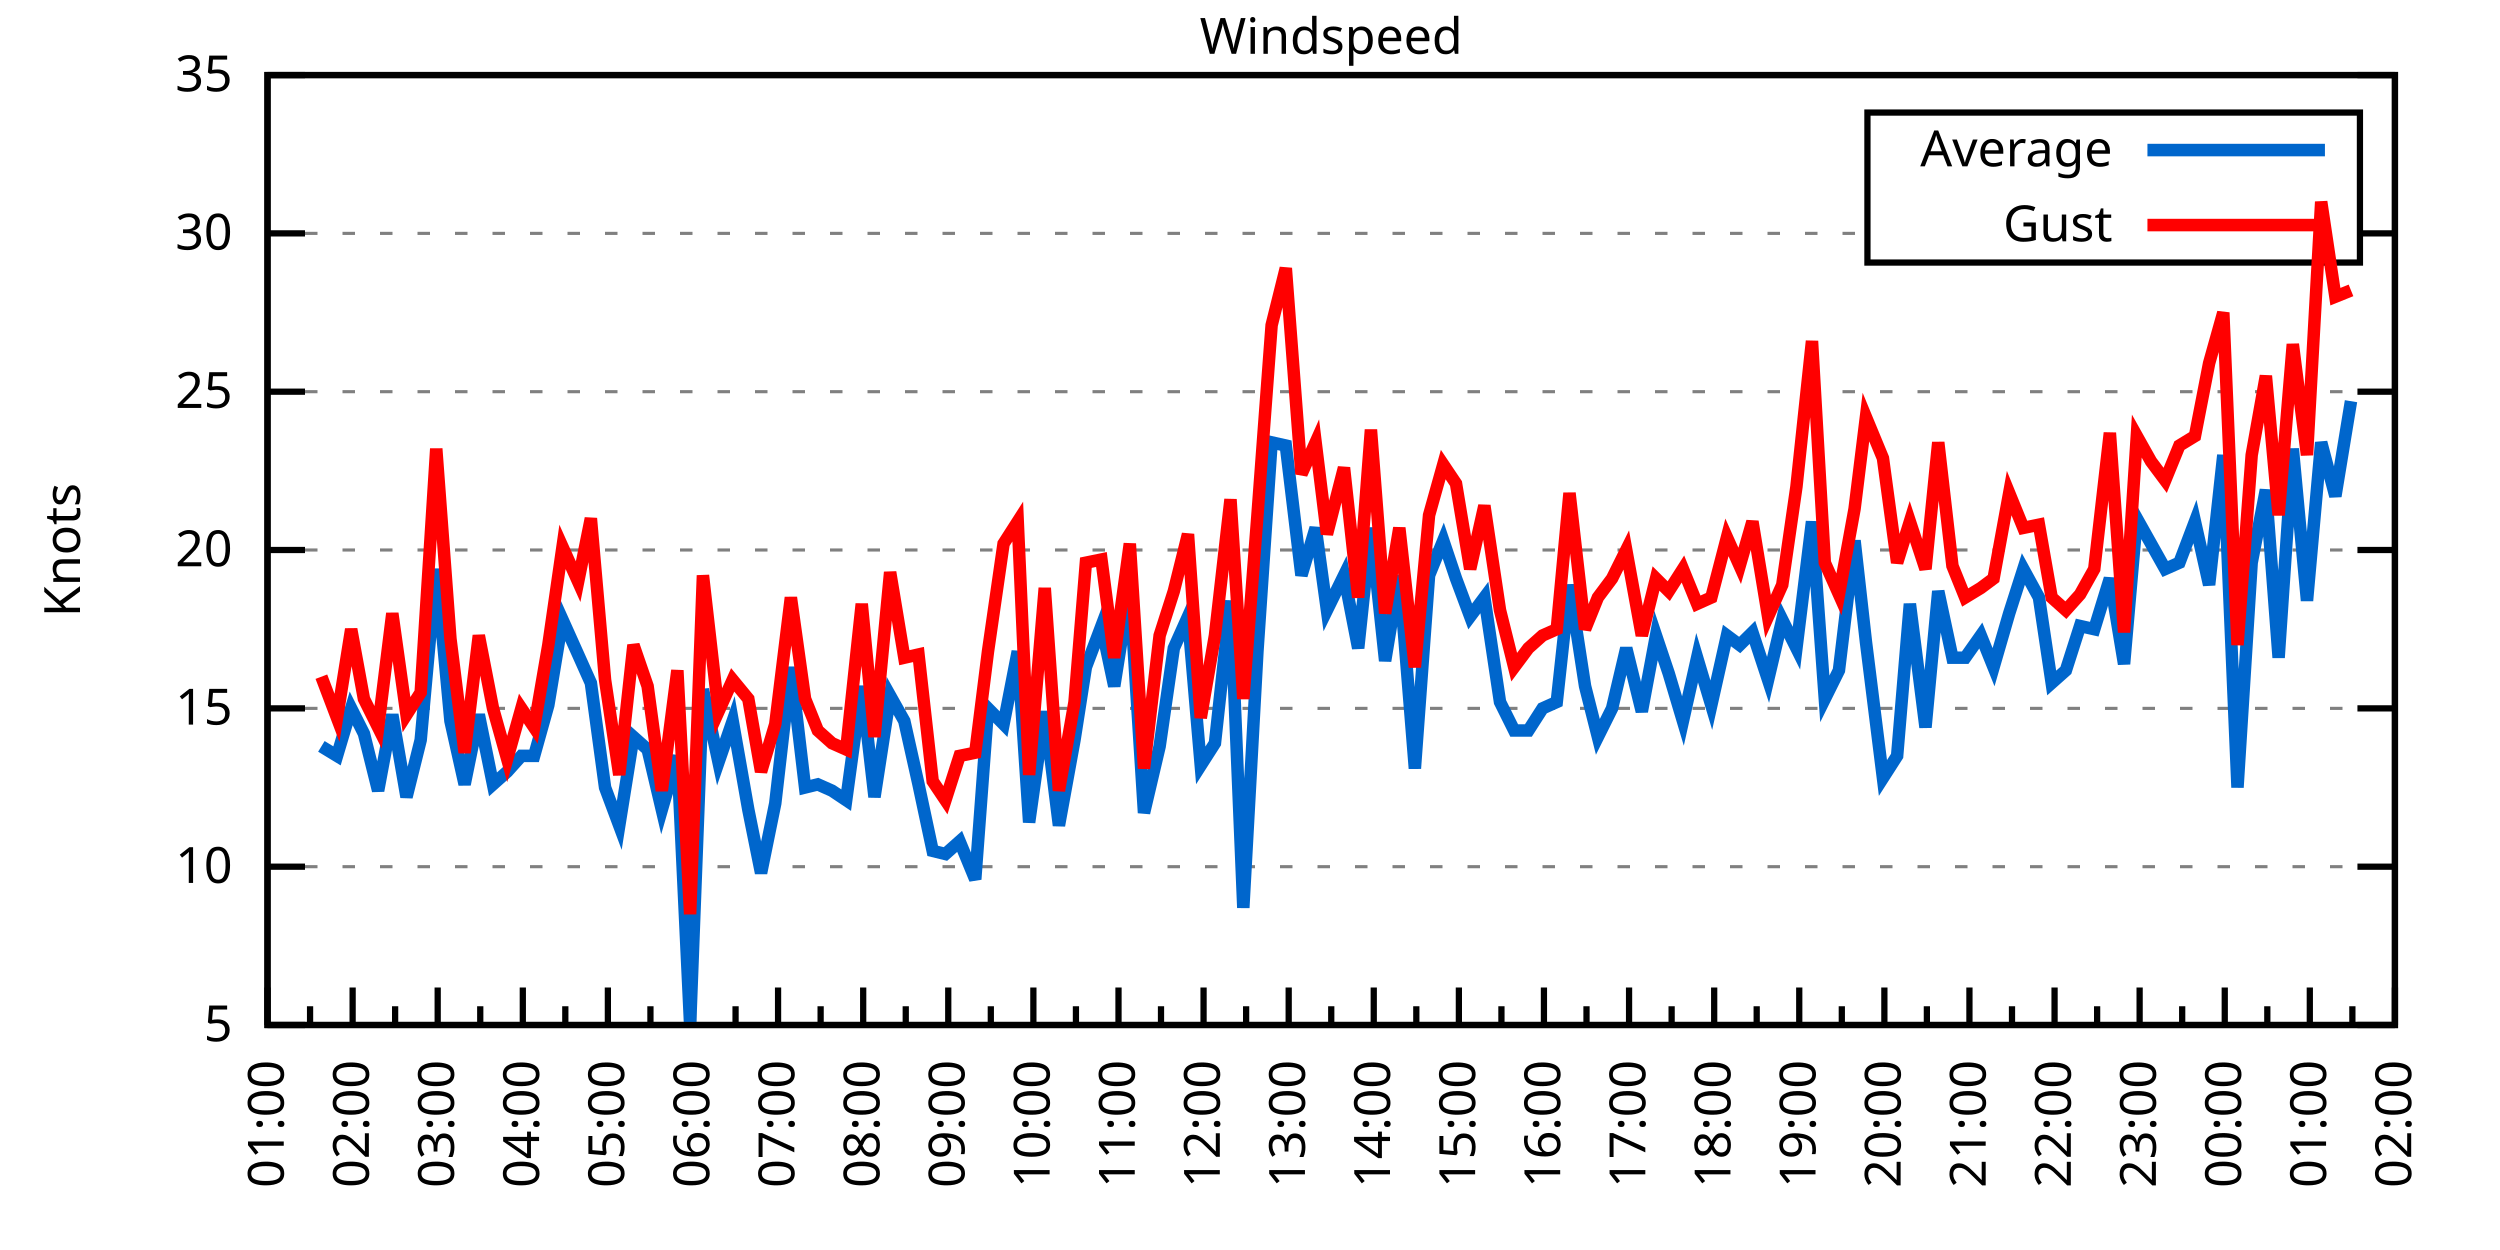
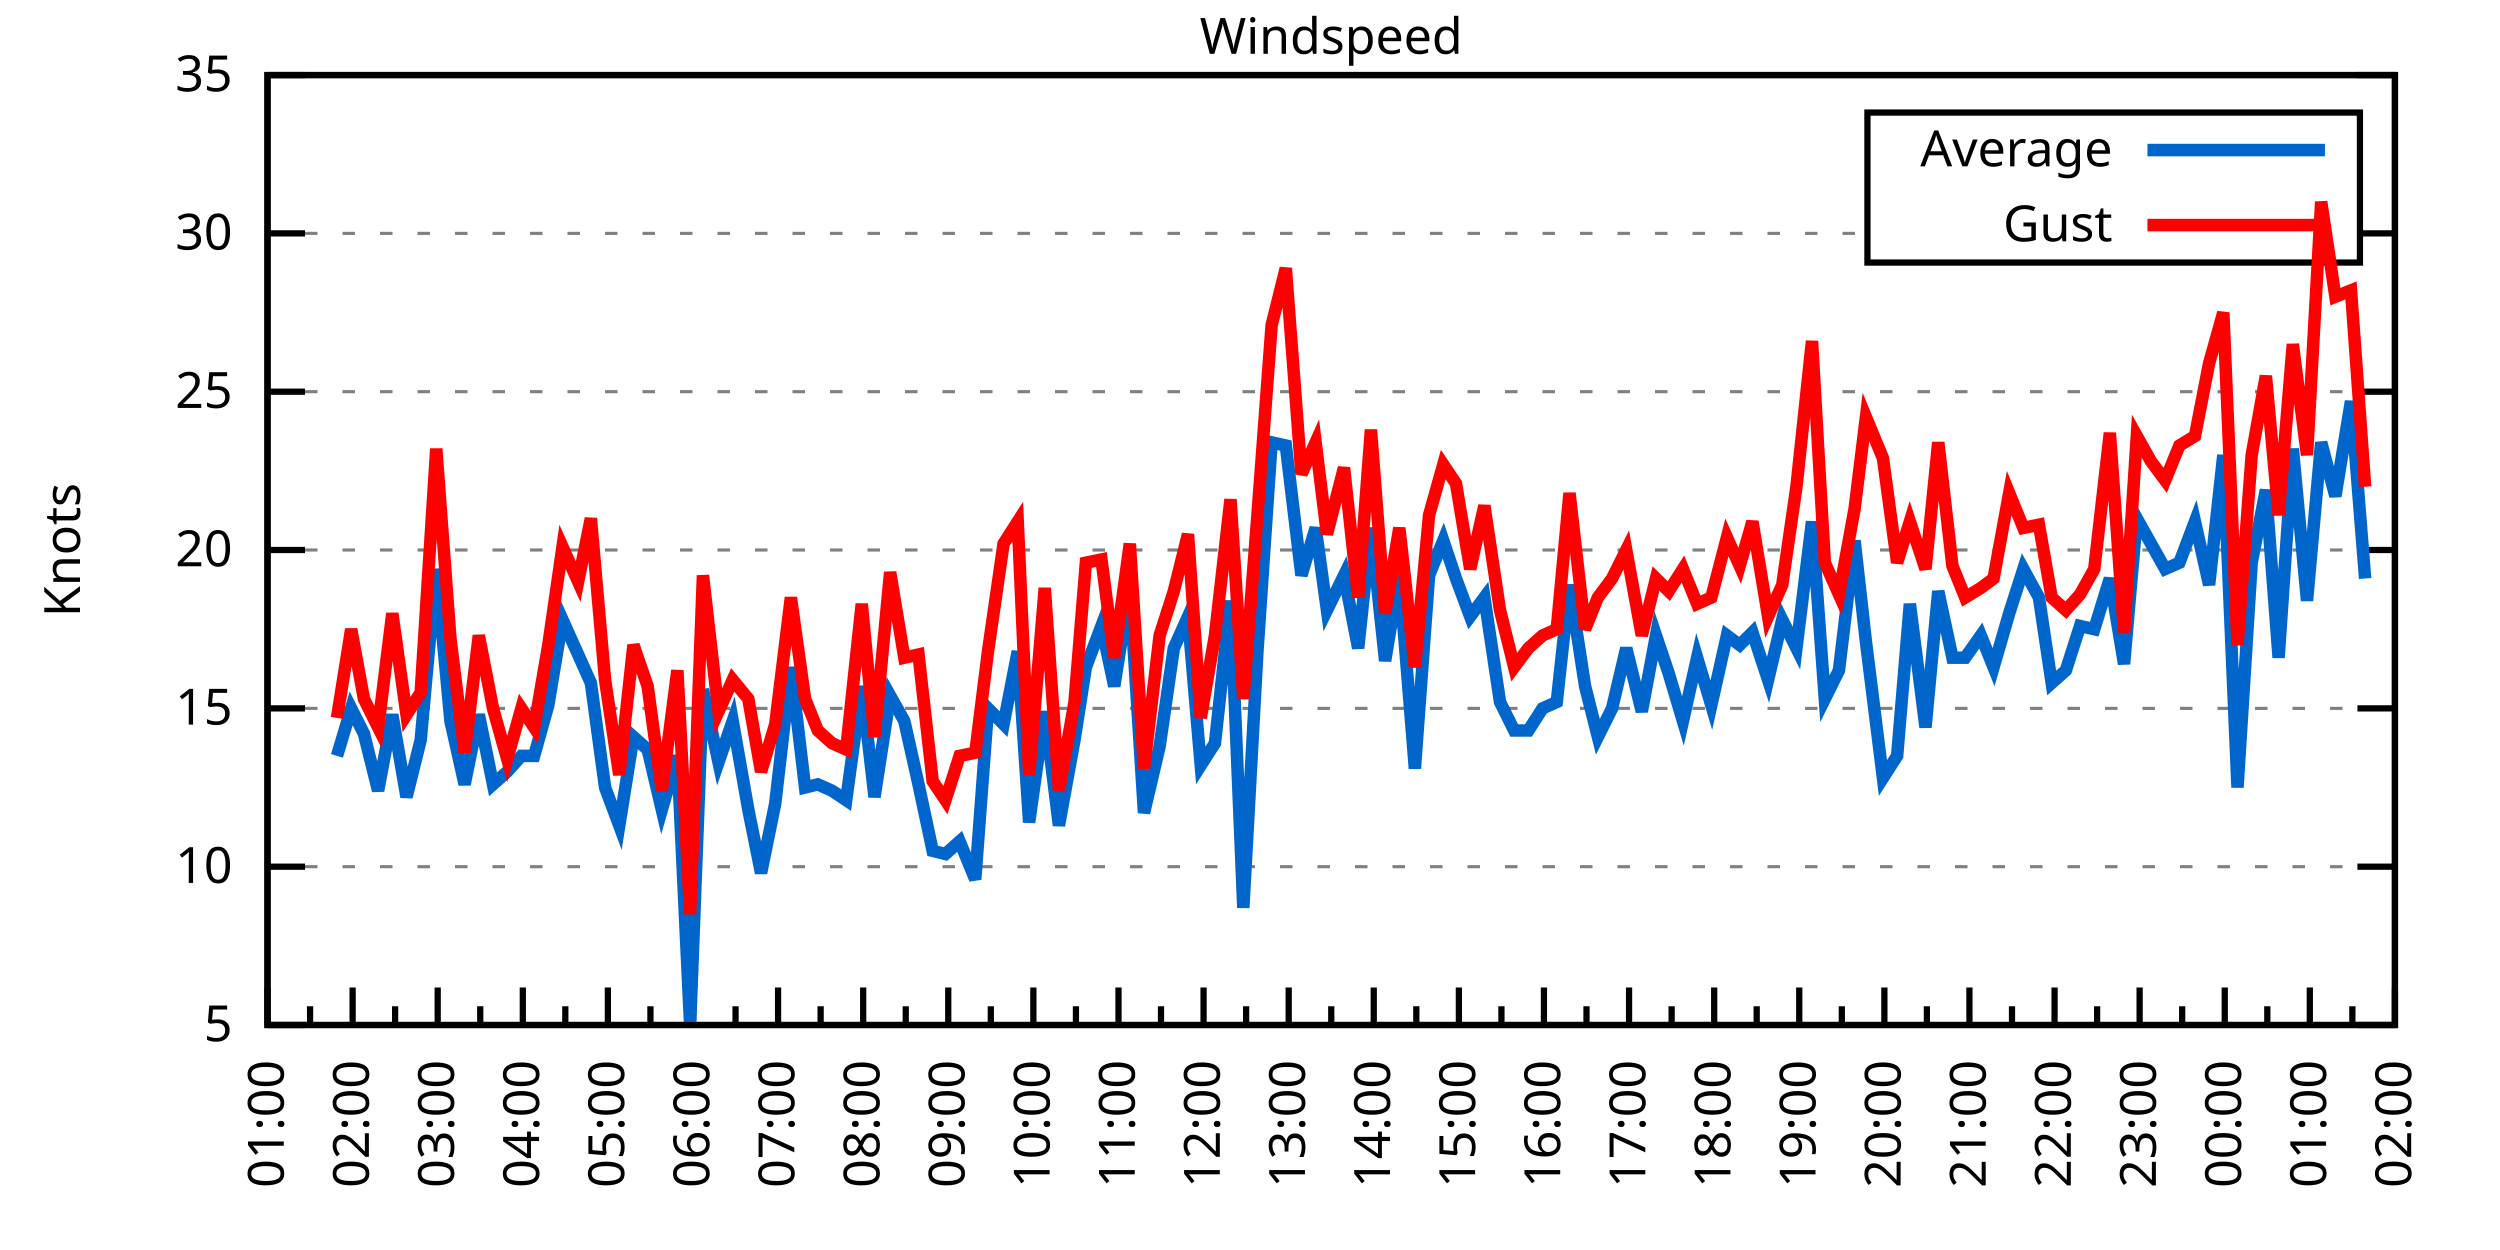
<svg xmlns="http://www.w3.org/2000/svg" xmlns:xlink="http://www.w3.org/1999/xlink" width="400" height="200" viewBox="0 0 400 200">
  <g id="gnuplot_canvas">
    <rect x="0" y="0" width="400" height="200" fill="none" />
    <defs>
      <circle id="gpDot" r="0.5" stroke-width="0.5" stroke="currentColor" />
      <path id="gpPt0" stroke-width="0.333" stroke="currentColor" d="M-1,0 h2 M0,-1 v2" />
      <path id="gpPt1" stroke-width="0.333" stroke="currentColor" d="M-1,-1 L1,1 M1,-1 L-1,1" />
      <path id="gpPt2" stroke-width="0.333" stroke="currentColor" d="M-1,0 L1,0 M0,-1 L0,1 M-1,-1 L1,1 M-1,1 L1,-1" />
      <rect id="gpPt3" stroke-width="0.333" stroke="currentColor" x="-1" y="-1" width="2" height="2" />
      <rect id="gpPt4" stroke-width="0.333" stroke="currentColor" fill="currentColor" x="-1" y="-1" width="2" height="2" />
      <circle id="gpPt5" stroke-width="0.333" stroke="currentColor" cx="0" cy="0" r="1" />
      <use xlink:href="#gpPt5" id="gpPt6" fill="currentColor" stroke="none" />
      <path id="gpPt7" stroke-width="0.333" stroke="currentColor" d="M0,-1.33 L-1.33,0.67 L1.33,0.67 z" />
      <use xlink:href="#gpPt7" id="gpPt8" fill="currentColor" stroke="none" />
      <use xlink:href="#gpPt7" id="gpPt9" stroke="currentColor" transform="rotate(180)" />
      <use xlink:href="#gpPt9" id="gpPt10" fill="currentColor" stroke="none" />
      <use xlink:href="#gpPt3" id="gpPt11" stroke="currentColor" transform="rotate(45)" />
      <use xlink:href="#gpPt11" id="gpPt12" fill="currentColor" stroke="none" />
      <path id="gpPt13" stroke-width="0.333" stroke="currentColor" d="M0,1.330 L1.265,0.411 L0.782,-1.067 L-0.782,-1.076 L-1.265,0.411 z" />
      <use xlink:href="#gpPt13" id="gpPt14" fill="currentColor" stroke="none" />
      <filter id="textbox" filterUnits="objectBoundingBox" x="0" y="0" height="1" width="1">
        <feFlood flood-color="white" flood-opacity="1" result="bgnd" />
        <feComposite in="SourceGraphic" in2="bgnd" operator="atop" />
      </filter>
      <filter id="greybox" filterUnits="objectBoundingBox" x="0" y="0" height="1" width="1">
        <feFlood flood-color="lightgrey" flood-opacity="1" result="grey" />
        <feComposite in="SourceGraphic" in2="grey" operator="atop" />
      </filter>
    </defs>
    <g fill="none" color="white" stroke="currentColor" stroke-width="1.00" stroke-linecap="butt" stroke-linejoin="miter">
</g>
    <g fill="none" color="black" stroke="currentColor" stroke-width="1.00" stroke-linecap="butt" stroke-linejoin="miter">
      <g stroke="none" shape-rendering="crispEdges">
        <polygon fill="rgb(255, 255, 255)" points="42.80,164.00 383.18,164.00 383.18,12.02 42.80,12.02 " />
      </g>
    </g>
    <g fill="none" color="black" stroke="currentColor" stroke-width="1.00" stroke-linecap="butt" stroke-linejoin="miter">
</g>
    <g fill="none" color="black" stroke="black" stroke-width="0.50" stroke-linecap="butt" stroke-linejoin="miter">
</g>
    <g fill="none" color="gray" stroke="currentColor" stroke-width="0.50" stroke-linecap="butt" stroke-linejoin="miter">
      <path stroke="gray" stroke-dasharray="2,4" class="gridline" d="M42.80,164.00 L383.19,164.00  " />
    </g>
    <g fill="none" color="gray" stroke="gray" stroke-width="1.00" stroke-linecap="butt" stroke-linejoin="miter">
</g>
    <g fill="none" color="black" stroke="currentColor" stroke-width="1.00" stroke-linecap="butt" stroke-linejoin="miter">
      <path stroke="black" d="M42.80,164.00 L48.80,164.00 M383.19,164.00 L377.19,164.00  " />
      <g transform="translate(37.20,166.60)" stroke="none" fill="black" font-family="Sans" font-size="8.00" text-anchor="end">
        <text>
          <tspan font-family="Sans"> 5</tspan>
        </text>
      </g>
    </g>
    <g fill="none" color="black" stroke="currentColor" stroke-width="1.00" stroke-linecap="butt" stroke-linejoin="miter">
</g>
    <g fill="none" color="black" stroke="black" stroke-width="0.50" stroke-linecap="butt" stroke-linejoin="miter">
</g>
    <g fill="none" color="gray" stroke="currentColor" stroke-width="0.50" stroke-linecap="butt" stroke-linejoin="miter">
      <path stroke="gray" stroke-dasharray="2,4" class="gridline" d="M42.80,138.67 L383.19,138.67  " />
    </g>
    <g fill="none" color="gray" stroke="gray" stroke-width="1.00" stroke-linecap="butt" stroke-linejoin="miter">
</g>
    <g fill="none" color="black" stroke="currentColor" stroke-width="1.00" stroke-linecap="butt" stroke-linejoin="miter">
      <path stroke="black" d="M42.80,138.67 L48.80,138.67 M383.19,138.67 L377.19,138.67  " />
      <g transform="translate(37.20,141.27)" stroke="none" fill="black" font-family="Sans" font-size="8.00" text-anchor="end">
        <text>
          <tspan font-family="Sans"> 10</tspan>
        </text>
      </g>
    </g>
    <g fill="none" color="black" stroke="currentColor" stroke-width="1.00" stroke-linecap="butt" stroke-linejoin="miter">
</g>
    <g fill="none" color="black" stroke="black" stroke-width="0.50" stroke-linecap="butt" stroke-linejoin="miter">
</g>
    <g fill="none" color="gray" stroke="currentColor" stroke-width="0.50" stroke-linecap="butt" stroke-linejoin="miter">
      <path stroke="gray" stroke-dasharray="2,4" class="gridline" d="M42.80,113.34 L383.19,113.34  " />
    </g>
    <g fill="none" color="gray" stroke="gray" stroke-width="1.00" stroke-linecap="butt" stroke-linejoin="miter">
</g>
    <g fill="none" color="black" stroke="currentColor" stroke-width="1.00" stroke-linecap="butt" stroke-linejoin="miter">
      <path stroke="black" d="M42.80,113.34 L48.80,113.34 M383.19,113.34 L377.19,113.34  " />
      <g transform="translate(37.20,115.94)" stroke="none" fill="black" font-family="Sans" font-size="8.00" text-anchor="end">
        <text>
          <tspan font-family="Sans"> 15</tspan>
        </text>
      </g>
    </g>
    <g fill="none" color="black" stroke="currentColor" stroke-width="1.00" stroke-linecap="butt" stroke-linejoin="miter">
</g>
    <g fill="none" color="black" stroke="black" stroke-width="0.50" stroke-linecap="butt" stroke-linejoin="miter">
</g>
    <g fill="none" color="gray" stroke="currentColor" stroke-width="0.50" stroke-linecap="butt" stroke-linejoin="miter">
      <path stroke="gray" stroke-dasharray="2,4" class="gridline" d="M42.80,88.00 L383.19,88.00  " />
    </g>
    <g fill="none" color="gray" stroke="gray" stroke-width="1.00" stroke-linecap="butt" stroke-linejoin="miter">
</g>
    <g fill="none" color="black" stroke="currentColor" stroke-width="1.00" stroke-linecap="butt" stroke-linejoin="miter">
      <path stroke="black" d="M42.80,88.00 L48.80,88.00 M383.19,88.00 L377.19,88.00  " />
      <g transform="translate(37.20,90.60)" stroke="none" fill="black" font-family="Sans" font-size="8.00" text-anchor="end">
        <text>
          <tspan font-family="Sans"> 20</tspan>
        </text>
      </g>
    </g>
    <g fill="none" color="black" stroke="currentColor" stroke-width="1.00" stroke-linecap="butt" stroke-linejoin="miter">
</g>
    <g fill="none" color="black" stroke="black" stroke-width="0.50" stroke-linecap="butt" stroke-linejoin="miter">
</g>
    <g fill="none" color="gray" stroke="currentColor" stroke-width="0.50" stroke-linecap="butt" stroke-linejoin="miter">
      <path stroke="gray" stroke-dasharray="2,4" class="gridline" d="M42.80,62.67 L383.19,62.67  " />
    </g>
    <g fill="none" color="gray" stroke="gray" stroke-width="1.00" stroke-linecap="butt" stroke-linejoin="miter">
</g>
    <g fill="none" color="black" stroke="currentColor" stroke-width="1.00" stroke-linecap="butt" stroke-linejoin="miter">
      <path stroke="black" d="M42.80,62.67 L48.80,62.67 M383.19,62.67 L377.19,62.67  " />
      <g transform="translate(37.20,65.27)" stroke="none" fill="black" font-family="Sans" font-size="8.00" text-anchor="end">
        <text>
          <tspan font-family="Sans"> 25</tspan>
        </text>
      </g>
    </g>
    <g fill="none" color="black" stroke="currentColor" stroke-width="1.00" stroke-linecap="butt" stroke-linejoin="miter">
</g>
    <g fill="none" color="black" stroke="black" stroke-width="0.50" stroke-linecap="butt" stroke-linejoin="miter">
</g>
    <g fill="none" color="gray" stroke="currentColor" stroke-width="0.50" stroke-linecap="butt" stroke-linejoin="miter">
      <path stroke="gray" stroke-dasharray="2,4" class="gridline" d="M42.80,37.34 L298.79,37.34 M377.59,37.34 L383.19,37.34  " />
    </g>
    <g fill="none" color="gray" stroke="gray" stroke-width="1.00" stroke-linecap="butt" stroke-linejoin="miter">
</g>
    <g fill="none" color="black" stroke="currentColor" stroke-width="1.00" stroke-linecap="butt" stroke-linejoin="miter">
      <path stroke="black" d="M42.80,37.34 L48.80,37.34 M383.19,37.34 L377.19,37.34  " />
      <g transform="translate(37.20,39.94)" stroke="none" fill="black" font-family="Sans" font-size="8.00" text-anchor="end">
        <text>
          <tspan font-family="Sans"> 30</tspan>
        </text>
      </g>
    </g>
    <g fill="none" color="black" stroke="currentColor" stroke-width="1.00" stroke-linecap="butt" stroke-linejoin="miter">
</g>
    <g fill="none" color="black" stroke="black" stroke-width="0.50" stroke-linecap="butt" stroke-linejoin="miter">
</g>
    <g fill="none" color="gray" stroke="currentColor" stroke-width="0.50" stroke-linecap="butt" stroke-linejoin="miter">
      <path stroke="gray" stroke-dasharray="2,4" class="gridline" d="M42.80,12.01 L383.19,12.01  " />
    </g>
    <g fill="none" color="gray" stroke="gray" stroke-width="1.00" stroke-linecap="butt" stroke-linejoin="miter">
</g>
    <g fill="none" color="black" stroke="currentColor" stroke-width="1.00" stroke-linecap="butt" stroke-linejoin="miter">
      <path stroke="black" d="M42.80,12.01 L48.80,12.01 M383.19,12.01 L377.19,12.01  " />
      <g transform="translate(37.20,14.61)" stroke="none" fill="black" font-family="Sans" font-size="8.00" text-anchor="end">
        <text>
          <tspan font-family="Sans"> 35</tspan>
        </text>
      </g>
    </g>
    <g fill="none" color="black" stroke="currentColor" stroke-width="1.00" stroke-linecap="butt" stroke-linejoin="miter">
      <path stroke="black" d="M42.80,164.00 L42.80,158.00  " />
      <g transform="translate(45.40,169.60) rotate(270)" stroke="none" fill="black" font-family="Sans" font-size="8.00" text-anchor="end">
        <text>
          <tspan font-family="Sans">01:00</tspan>
        </text>
      </g>
    </g>
    <g fill="none" color="black" stroke="currentColor" stroke-width="1.00" stroke-linecap="butt" stroke-linejoin="miter">
      <path stroke="black" d="M49.61,164.00 L49.61,161.00 M56.42,164.00 L56.42,158.00  " />
      <g transform="translate(59.02,169.60) rotate(270)" stroke="none" fill="black" font-family="Sans" font-size="8.00" text-anchor="end">
        <text>
          <tspan font-family="Sans">02:00</tspan>
        </text>
      </g>
    </g>
    <g fill="none" color="black" stroke="currentColor" stroke-width="1.00" stroke-linecap="butt" stroke-linejoin="miter">
      <path stroke="black" d="M63.22,164.00 L63.22,161.00 M70.03,164.00 L70.03,158.00  " />
      <g transform="translate(72.63,169.60) rotate(270)" stroke="none" fill="black" font-family="Sans" font-size="8.00" text-anchor="end">
        <text>
          <tspan font-family="Sans">03:00</tspan>
        </text>
      </g>
    </g>
    <g fill="none" color="black" stroke="currentColor" stroke-width="1.00" stroke-linecap="butt" stroke-linejoin="miter">
      <path stroke="black" d="M76.84,164.00 L76.84,161.00 M83.65,164.00 L83.65,158.00  " />
      <g transform="translate(86.25,169.60) rotate(270)" stroke="none" fill="black" font-family="Sans" font-size="8.00" text-anchor="end">
        <text>
          <tspan font-family="Sans">04:00</tspan>
        </text>
      </g>
    </g>
    <g fill="none" color="black" stroke="currentColor" stroke-width="1.00" stroke-linecap="butt" stroke-linejoin="miter">
      <path stroke="black" d="M90.45,164.00 L90.45,161.00 M97.26,164.00 L97.26,158.00  " />
      <g transform="translate(99.86,169.60) rotate(270)" stroke="none" fill="black" font-family="Sans" font-size="8.00" text-anchor="end">
        <text>
          <tspan font-family="Sans">05:00</tspan>
        </text>
      </g>
    </g>
    <g fill="none" color="black" stroke="currentColor" stroke-width="1.00" stroke-linecap="butt" stroke-linejoin="miter">
      <path stroke="black" d="M104.07,164.00 L104.07,161.00 M110.88,164.00 L110.88,158.00  " />
      <g transform="translate(113.48,169.60) rotate(270)" stroke="none" fill="black" font-family="Sans" font-size="8.00" text-anchor="end">
        <text>
          <tspan font-family="Sans">06:00</tspan>
        </text>
      </g>
    </g>
    <g fill="none" color="black" stroke="currentColor" stroke-width="1.00" stroke-linecap="butt" stroke-linejoin="miter">
      <path stroke="black" d="M117.69,164.00 L117.69,161.00 M124.49,164.00 L124.49,158.00  " />
      <g transform="translate(127.09,169.60) rotate(270)" stroke="none" fill="black" font-family="Sans" font-size="8.00" text-anchor="end">
        <text>
          <tspan font-family="Sans">07:00</tspan>
        </text>
      </g>
    </g>
    <g fill="none" color="black" stroke="currentColor" stroke-width="1.00" stroke-linecap="butt" stroke-linejoin="miter">
      <path stroke="black" d="M131.30,164.00 L131.30,161.00 M138.11,164.00 L138.11,158.00  " />
      <g transform="translate(140.71,169.60) rotate(270)" stroke="none" fill="black" font-family="Sans" font-size="8.00" text-anchor="end">
        <text>
          <tspan font-family="Sans">08:00</tspan>
        </text>
      </g>
    </g>
    <g fill="none" color="black" stroke="currentColor" stroke-width="1.00" stroke-linecap="butt" stroke-linejoin="miter">
      <path stroke="black" d="M144.92,164.00 L144.92,161.00 M151.72,164.00 L151.72,158.00  " />
      <g transform="translate(154.32,169.60) rotate(270)" stroke="none" fill="black" font-family="Sans" font-size="8.00" text-anchor="end">
        <text>
          <tspan font-family="Sans">09:00</tspan>
        </text>
      </g>
    </g>
    <g fill="none" color="black" stroke="currentColor" stroke-width="1.00" stroke-linecap="butt" stroke-linejoin="miter">
      <path stroke="black" d="M158.53,164.00 L158.53,161.00 M165.34,164.00 L165.34,158.00  " />
      <g transform="translate(167.94,169.60) rotate(270)" stroke="none" fill="black" font-family="Sans" font-size="8.00" text-anchor="end">
        <text>
          <tspan font-family="Sans">10:00</tspan>
        </text>
      </g>
    </g>
    <g fill="none" color="black" stroke="currentColor" stroke-width="1.00" stroke-linecap="butt" stroke-linejoin="miter">
      <path stroke="black" d="M172.15,164.00 L172.15,161.00 M178.96,164.00 L178.96,158.00  " />
      <g transform="translate(181.56,169.60) rotate(270)" stroke="none" fill="black" font-family="Sans" font-size="8.00" text-anchor="end">
        <text>
          <tspan font-family="Sans">11:00</tspan>
        </text>
      </g>
    </g>
    <g fill="none" color="black" stroke="currentColor" stroke-width="1.00" stroke-linecap="butt" stroke-linejoin="miter">
      <path stroke="black" d="M185.76,164.00 L185.76,161.00 M192.57,164.00 L192.57,158.00  " />
      <g transform="translate(195.17,169.60) rotate(270)" stroke="none" fill="black" font-family="Sans" font-size="8.00" text-anchor="end">
        <text>
          <tspan font-family="Sans">12:00</tspan>
        </text>
      </g>
    </g>
    <g fill="none" color="black" stroke="currentColor" stroke-width="1.00" stroke-linecap="butt" stroke-linejoin="miter">
      <path stroke="black" d="M199.38,164.00 L199.38,161.00 M206.19,164.00 L206.19,158.00  " />
      <g transform="translate(208.79,169.60) rotate(270)" stroke="none" fill="black" font-family="Sans" font-size="8.00" text-anchor="end">
        <text>
          <tspan font-family="Sans">13:00</tspan>
        </text>
      </g>
    </g>
    <g fill="none" color="black" stroke="currentColor" stroke-width="1.00" stroke-linecap="butt" stroke-linejoin="miter">
      <path stroke="black" d="M213.00,164.00 L213.00,161.00 M219.80,164.00 L219.80,158.00  " />
      <g transform="translate(222.40,169.60) rotate(270)" stroke="none" fill="black" font-family="Sans" font-size="8.00" text-anchor="end">
        <text>
          <tspan font-family="Sans">14:00</tspan>
        </text>
      </g>
    </g>
    <g fill="none" color="black" stroke="currentColor" stroke-width="1.00" stroke-linecap="butt" stroke-linejoin="miter">
      <path stroke="black" d="M226.61,164.00 L226.61,161.00 M233.42,164.00 L233.42,158.00  " />
      <g transform="translate(236.02,169.60) rotate(270)" stroke="none" fill="black" font-family="Sans" font-size="8.00" text-anchor="end">
        <text>
          <tspan font-family="Sans">15:00</tspan>
        </text>
      </g>
    </g>
    <g fill="none" color="black" stroke="currentColor" stroke-width="1.00" stroke-linecap="butt" stroke-linejoin="miter">
      <path stroke="black" d="M240.23,164.00 L240.23,161.00 M247.03,164.00 L247.03,158.00  " />
      <g transform="translate(249.63,169.60) rotate(270)" stroke="none" fill="black" font-family="Sans" font-size="8.00" text-anchor="end">
        <text>
          <tspan font-family="Sans">16:00</tspan>
        </text>
      </g>
    </g>
    <g fill="none" color="black" stroke="currentColor" stroke-width="1.00" stroke-linecap="butt" stroke-linejoin="miter">
      <path stroke="black" d="M253.84,164.00 L253.84,161.00 M260.65,164.00 L260.65,158.00  " />
      <g transform="translate(263.25,169.60) rotate(270)" stroke="none" fill="black" font-family="Sans" font-size="8.00" text-anchor="end">
        <text>
          <tspan font-family="Sans">17:00</tspan>
        </text>
      </g>
    </g>
    <g fill="none" color="black" stroke="currentColor" stroke-width="1.00" stroke-linecap="butt" stroke-linejoin="miter">
      <path stroke="black" d="M267.46,164.00 L267.46,161.00 M274.27,164.00 L274.27,158.00  " />
      <g transform="translate(276.87,169.60) rotate(270)" stroke="none" fill="black" font-family="Sans" font-size="8.00" text-anchor="end">
        <text>
          <tspan font-family="Sans">18:00</tspan>
        </text>
      </g>
    </g>
    <g fill="none" color="black" stroke="currentColor" stroke-width="1.00" stroke-linecap="butt" stroke-linejoin="miter">
      <path stroke="black" d="M281.07,164.00 L281.07,161.00 M287.88,164.00 L287.88,158.00  " />
      <g transform="translate(290.48,169.60) rotate(270)" stroke="none" fill="black" font-family="Sans" font-size="8.00" text-anchor="end">
        <text>
          <tspan font-family="Sans">19:00</tspan>
        </text>
      </g>
    </g>
    <g fill="none" color="black" stroke="currentColor" stroke-width="1.00" stroke-linecap="butt" stroke-linejoin="miter">
      <path stroke="black" d="M294.69,164.00 L294.69,161.00 M301.50,164.00 L301.50,158.00  " />
      <g transform="translate(304.10,169.60) rotate(270)" stroke="none" fill="black" font-family="Sans" font-size="8.00" text-anchor="end">
        <text>
          <tspan font-family="Sans">20:00</tspan>
        </text>
      </g>
    </g>
    <g fill="none" color="black" stroke="currentColor" stroke-width="1.00" stroke-linecap="butt" stroke-linejoin="miter">
      <path stroke="black" d="M308.30,164.00 L308.30,161.00 M315.11,164.00 L315.11,158.00  " />
      <g transform="translate(317.71,169.60) rotate(270)" stroke="none" fill="black" font-family="Sans" font-size="8.00" text-anchor="end">
        <text>
          <tspan font-family="Sans">21:00</tspan>
        </text>
      </g>
    </g>
    <g fill="none" color="black" stroke="currentColor" stroke-width="1.00" stroke-linecap="butt" stroke-linejoin="miter">
      <path stroke="black" d="M321.92,164.00 L321.92,161.00 M328.73,164.00 L328.73,158.00  " />
      <g transform="translate(331.33,169.60) rotate(270)" stroke="none" fill="black" font-family="Sans" font-size="8.00" text-anchor="end">
        <text>
          <tspan font-family="Sans">22:00</tspan>
        </text>
      </g>
    </g>
    <g fill="none" color="black" stroke="currentColor" stroke-width="1.00" stroke-linecap="butt" stroke-linejoin="miter">
      <path stroke="black" d="M335.54,164.00 L335.54,161.00 M342.34,164.00 L342.34,158.00  " />
      <g transform="translate(344.94,169.60) rotate(270)" stroke="none" fill="black" font-family="Sans" font-size="8.00" text-anchor="end">
        <text>
          <tspan font-family="Sans">23:00</tspan>
        </text>
      </g>
    </g>
    <g fill="none" color="black" stroke="currentColor" stroke-width="1.00" stroke-linecap="butt" stroke-linejoin="miter">
      <path stroke="black" d="M349.15,164.00 L349.15,161.00 M355.96,164.00 L355.96,158.00  " />
      <g transform="translate(358.56,169.60) rotate(270)" stroke="none" fill="black" font-family="Sans" font-size="8.00" text-anchor="end">
        <text>
          <tspan font-family="Sans">00:00</tspan>
        </text>
      </g>
    </g>
    <g fill="none" color="black" stroke="currentColor" stroke-width="1.00" stroke-linecap="butt" stroke-linejoin="miter">
      <path stroke="black" d="M362.77,164.00 L362.77,161.00 M369.57,164.00 L369.57,158.00  " />
      <g transform="translate(372.17,169.60) rotate(270)" stroke="none" fill="black" font-family="Sans" font-size="8.00" text-anchor="end">
        <text>
          <tspan font-family="Sans">01:00</tspan>
        </text>
      </g>
    </g>
    <g fill="none" color="black" stroke="currentColor" stroke-width="1.00" stroke-linecap="butt" stroke-linejoin="miter">
      <path stroke="black" d="M376.38,164.00 L376.38,161.00 M383.19,164.00 L383.19,158.00  " />
      <g transform="translate(385.79,169.60) rotate(270)" stroke="none" fill="black" font-family="Sans" font-size="8.00" text-anchor="end">
        <text>
          <tspan font-family="Sans">02:00</tspan>
        </text>
      </g>
    </g>
    <g fill="none" color="black" stroke="currentColor" stroke-width="1.00" stroke-linecap="butt" stroke-linejoin="miter">
</g>
    <g fill="none" color="black" stroke="currentColor" stroke-width="1.00" stroke-linecap="butt" stroke-linejoin="miter">
      <path stroke="black" d="M42.80,12.01 L42.80,164.00 L383.19,164.00 L383.19,12.01 L42.80,12.01 Z  " />
    </g>
    <g fill="none" color="black" stroke="currentColor" stroke-width="1.00" stroke-linecap="butt" stroke-linejoin="miter">
      <g transform="translate(12.80,88.01) rotate(270)" stroke="none" fill="black" font-family="Sans" font-size="8.00" text-anchor="middle">
        <text>
          <tspan font-family="Sans">Knots</tspan>
        </text>
      </g>
    </g>
    <g fill="none" color="black" stroke="currentColor" stroke-width="1.00" stroke-linecap="butt" stroke-linejoin="miter">
</g>
    <g fill="none" color="black" stroke="currentColor" stroke-width="1.00" stroke-linecap="butt" stroke-linejoin="miter">
      <path stroke="black" d="M298.79,42.01 L298.79,18.01 L377.59,18.01 L377.59,42.01 L298.79,42.01 Z  " />
    </g>
    <g id="Windspeed_plot_1">
      <g fill="none" color="white" stroke="black" stroke-width="2.00" stroke-linecap="butt" stroke-linejoin="miter">
</g>
      <g fill="none" color="black" stroke="currentColor" stroke-width="2.00" stroke-linecap="butt" stroke-linejoin="miter">
        <g transform="translate(337.99,26.61)" stroke="none" fill="black" font-family="Sans" font-size="8.00" text-anchor="end">
          <text>
            <tspan font-family="Sans">Average</tspan>
          </text>
        </g>
      </g>
      <g fill="none" color="black" stroke="currentColor" stroke-width="2.00" stroke-linecap="butt" stroke-linejoin="miter">
-         <path stroke="rgb(  0, 102, 204)" d="M343.59,24.01 L371.99,24.01 M51.42,119.42 L53.92,120.94 L56.19,113.34 L58.23,117.39 L60.50,126.51 L62.77,114.35   L65.04,127.52 L67.31,118.40 L69.80,91.04 L72.07,115.36 L74.34,125.50 L76.61,114.35 L78.88,125.50 L81.15,123.47   L83.42,120.94 L85.46,120.94 L87.73,112.83 L90.00,99.15 L92.50,104.72 L94.54,109.28 L96.81,126.00 L99.08,132.08   L101.35,117.90 L103.62,119.92 L105.89,129.55 L108.38,120.94 L110.42,164.00 L112.47,110.30 L114.96,121.95 L117.23,115.36   L119.73,129.55 L121.77,139.68 L124.04,128.54 L126.54,106.75 L128.81,126.00 L130.85,125.50 L133.12,126.51 L135.39,128.03   L137.88,109.79 L139.92,127.52 L142.42,111.31 L144.69,115.36 L146.96,125.50 L149.23,136.14 L151.27,136.64 L153.54,134.62   L156.04,140.69 L158.08,113.34 L160.57,115.87 L162.84,104.22 L164.66,131.58 L167.16,113.84 L169.43,132.08 L171.92,118.40   L173.74,106.75 L176.23,100.16 L178.28,109.79 L180.77,94.08 L183.04,130.06 L185.54,119.42 L187.81,103.71 L190.08,98.64   L192.12,122.46 L194.39,118.91 L196.88,96.11 L198.93,145.25 L201.19,104.22 L203.46,70.78 L205.73,71.29 L208.23,92.06   L210.50,84.46 L212.31,97.63 L215.04,92.06 L217.31,103.71 L219.35,84.46 L221.62,105.74 L223.89,92.06 L226.38,122.96   L228.65,92.06 L230.92,86.49 L232.96,92.56 L235.23,98.64 L237.50,95.60 L240.00,112.32 L242.27,116.88 L244.54,116.88   L246.81,113.34 L249.08,112.32 L251.12,93.58 L253.61,109.79 L255.66,117.90 L257.93,113.34 L260.20,103.71 L262.69,113.84   L264.96,101.68 L267.00,107.76 L269.27,115.36 L271.54,105.23 L273.81,112.83 L276.31,101.68 L278.35,103.20 L280.39,101.18   L282.89,108.78 L285.16,99.15 L287.43,103.71 L289.92,83.45 L291.97,111.82 L294.23,107.26 L296.73,86.49 L298.55,102.70   L301.27,124.48 L303.54,120.94 L305.58,96.62 L308.08,116.38 L310.12,94.59 L312.39,105.23 L314.43,105.23 L316.93,101.68   L318.97,106.75 L321.47,98.14 L323.74,91.04 L326.23,95.60 L328.27,109.28 L330.54,107.26 L332.81,100.16 L335.08,100.67   L337.58,92.56 L339.85,106.24 L341.89,82.94 L344.16,86.99 L346.43,91.04 L348.70,90.03 L351.19,83.45 L353.46,93.58   L355.73,72.81 L358.00,126.00 L360.27,90.03 L362.54,78.38 L364.58,105.23 L366.85,71.79 L369.12,96.11 L371.39,70.78   L373.66,79.39 L376.16,64.19  " />
+         <path stroke="rgb(  0, 102, 204)" d="M343.59,24.01 L371.99,24.01 M53.92,120.94 L56.19,113.34 L58.23,117.39 L60.50,126.51 L62.77,114.35 L65.04,127.52   L67.31,118.40 L69.80,91.04 L72.07,115.36 L74.34,125.50 L76.61,114.35 L78.88,125.50 L81.15,123.47 L83.42,120.94   L85.46,120.94 L87.73,112.83 L90.00,99.15 L92.50,104.72 L94.54,109.28 L96.81,126.00 L99.08,132.08 L101.35,117.90   L103.62,119.92 L105.89,129.55 L108.38,120.94 L110.42,164.00 L112.47,110.30 L114.96,121.95 L117.23,115.36 L119.73,129.55   L121.77,139.68 L124.04,128.54 L126.54,106.75 L128.81,126.00 L130.85,125.50 L133.12,126.51 L135.39,128.03 L137.88,109.79   L139.92,127.52 L142.42,111.31 L144.69,115.36 L146.96,125.50 L149.23,136.14 L151.27,136.64 L153.54,134.62 L156.04,140.69   L158.08,113.34 L160.57,115.87 L162.84,104.22 L164.66,131.58 L167.16,113.84 L169.43,132.08 L171.92,118.40 L173.74,106.75   L176.23,100.16 L178.28,109.79 L180.77,94.08 L183.04,130.06 L185.54,119.42 L187.81,103.71 L190.08,98.64 L192.12,122.46   L194.39,118.91 L196.88,96.11 L198.93,145.25 L201.19,104.22 L203.46,70.78 L205.73,71.29 L208.23,92.06 L210.50,84.46   L212.31,97.63 L215.04,92.06 L217.31,103.71 L219.35,84.46 L221.62,105.74 L223.89,92.06 L226.38,122.96 L228.65,92.06   L230.92,86.49 L232.96,92.56 L235.23,98.64 L237.50,95.60 L240.00,112.32 L242.27,116.88 L244.54,116.88 L246.81,113.34   L249.08,112.32 L251.12,93.58 L253.61,109.79 L255.66,117.90 L257.93,113.34 L260.20,103.71 L262.69,113.84 L264.96,101.68   L267.00,107.76 L269.27,115.36 L271.54,105.23 L273.81,112.83 L276.31,101.68 L278.35,103.20 L280.39,101.18 L282.89,108.78   L285.16,99.15 L287.43,103.71 L289.92,83.45 L291.97,111.82 L294.23,107.26 L296.73,86.49 L298.55,102.70 L301.27,124.48   L303.54,120.94 L305.58,96.62 L308.08,116.38 L310.12,94.59 L312.39,105.23 L314.43,105.23 L316.93,101.68 L318.97,106.75   L321.47,98.14 L323.74,91.04 L326.23,95.60 L328.27,109.28 L330.54,107.26 L332.81,100.16 L335.08,100.67 L337.58,92.56   L339.85,106.24 L341.89,82.94 L344.16,86.99 L346.43,91.04 L348.70,90.03 L351.19,83.45 L353.46,93.58 L355.73,72.81   L358.00,126.00 L360.27,90.03 L362.54,78.38 L364.58,105.23 L366.85,71.79 L369.12,96.11 L371.39,70.78 L373.66,79.39   L376.16,64.19 L378.42,92.56  " />
      </g>
    </g>
    <g id="Windspeed_plot_2">
      <g fill="none" color="black" stroke="currentColor" stroke-width="2.00" stroke-linecap="butt" stroke-linejoin="miter">
        <g transform="translate(337.99,38.61)" stroke="none" fill="black" font-family="Sans" font-size="8.00" text-anchor="end">
          <text>
            <tspan font-family="Sans">Gust</tspan>
          </text>
        </g>
      </g>
      <g fill="none" color="black" stroke="currentColor" stroke-width="2.00" stroke-linecap="butt" stroke-linejoin="miter">
-         <path stroke="rgb(255,   0,   0)" d="M343.59,36.01 L371.99,36.01 M51.42,108.27 L53.92,114.86 L56.19,100.67 L58.23,111.82 L60.50,116.38 L62.77,98.14   L65.04,114.35 L67.31,110.80 L69.80,71.79 L72.07,102.19 L74.34,120.43 L76.61,101.68 L78.88,113.34 L81.15,121.44   L83.42,113.34 L85.46,116.38 L87.73,103.20 L90.00,87.50 L92.50,93.07 L94.54,82.94 L96.81,108.78 L99.08,123.98   L101.35,103.20 L103.62,109.79 L105.89,126.51 L108.38,107.26 L110.42,146.27 L112.47,92.06 L114.96,113.84 L117.23,108.78   L119.73,111.82 L121.77,123.47 L124.04,115.87 L126.54,95.60 L128.81,111.82 L130.85,116.88 L133.12,118.91 L135.39,119.92   L137.88,96.62 L139.92,117.90 L142.42,91.55 L144.69,105.23 L146.96,104.72 L149.23,124.99 L151.27,128.03 L153.54,120.94   L156.04,120.43 L158.08,104.22 L160.57,86.99 L162.84,83.45 L164.66,123.98 L167.16,94.08 L169.43,126.51 L171.92,112.32   L173.74,90.03 L176.23,89.52 L178.28,105.23 L180.77,86.99 L183.04,122.96 L185.54,101.68 L187.81,94.59 L190.08,85.47   L192.12,114.86 L194.39,101.68 L196.88,79.90 L198.93,111.82 L201.19,82.43 L203.46,52.03 L205.73,42.91 L208.23,75.85   L210.50,70.78 L212.31,85.47 L215.04,74.83 L217.31,95.60 L219.35,68.75 L221.62,98.14 L223.89,84.46 L226.38,106.75   L228.65,82.43 L230.92,74.33 L232.96,77.37 L235.23,91.04 L237.50,80.91 L240.00,97.63 L242.27,106.75 L244.54,103.71   L246.81,101.68 L249.08,100.67 L251.12,78.89 L253.61,100.67 L255.66,95.60 L257.93,92.56 L260.20,88.00 L262.69,101.68   L264.96,92.56 L267.00,94.59 L269.27,91.04 L271.54,96.62 L273.81,95.60 L276.31,85.98 L278.35,90.54 L280.39,83.45   L282.89,98.64 L285.16,93.58 L287.43,77.87 L289.92,54.57 L291.97,90.03 L294.23,95.10 L296.73,81.42 L298.55,66.73   L301.27,73.31 L303.54,90.03 L305.58,83.45 L308.08,91.04 L310.12,70.78 L312.39,90.54 L314.43,95.60 L316.93,94.08   L318.97,92.56 L321.47,78.89 L323.74,84.46 L326.23,83.95 L328.27,95.60 L330.54,97.63 L332.81,95.10 L335.08,91.04   L337.58,69.26 L339.85,101.18 L341.89,69.77 L344.16,73.82 L346.43,76.86 L348.70,71.29 L351.19,69.77 L353.46,58.11   L355.73,50.01 L358.00,103.20 L360.27,72.81 L362.54,60.14 L364.58,82.43 L366.85,55.07 L369.12,72.81 L371.39,32.28   L373.66,47.47 L376.16,46.46  " />
+         <path stroke="rgb(255,   0,   0)" d="M343.59,36.01 L371.99,36.01 M53.92,114.86 L56.19,100.67 L58.23,111.82 L60.50,116.38 L62.77,98.14 L65.04,114.35   L67.31,110.80 L69.80,71.79 L72.07,102.19 L74.34,120.43 L76.61,101.68 L78.88,113.34 L81.15,121.44 L83.42,113.34   L85.46,116.38 L87.73,103.20 L90.00,87.50 L92.50,93.07 L94.54,82.94 L96.81,108.78 L99.08,123.98 L101.35,103.20   L103.62,109.79 L105.89,126.51 L108.38,107.26 L110.42,146.27 L112.47,92.06 L114.96,113.84 L117.23,108.78 L119.73,111.82   L121.77,123.47 L124.04,115.87 L126.54,95.60 L128.81,111.82 L130.85,116.88 L133.12,118.91 L135.39,119.92 L137.88,96.62   L139.92,117.90 L142.42,91.55 L144.69,105.23 L146.96,104.72 L149.23,124.99 L151.27,128.03 L153.54,120.94 L156.04,120.43   L158.08,104.22 L160.57,86.99 L162.84,83.45 L164.66,123.98 L167.16,94.08 L169.43,126.51 L171.92,112.32 L173.74,90.03   L176.23,89.52 L178.28,105.23 L180.77,86.99 L183.04,122.96 L185.54,101.68 L187.81,94.59 L190.08,85.47 L192.12,114.86   L194.39,101.68 L196.88,79.90 L198.93,111.82 L201.19,82.43 L203.46,52.03 L205.73,42.91 L208.23,75.85 L210.50,70.78   L212.31,85.47 L215.04,74.83 L217.31,95.60 L219.35,68.75 L221.62,98.14 L223.89,84.46 L226.38,106.75 L228.65,82.43   L230.92,74.33 L232.96,77.37 L235.23,91.04 L237.50,80.91 L240.00,97.63 L242.27,106.75 L244.54,103.71 L246.81,101.68   L249.08,100.67 L251.12,78.89 L253.61,100.67 L255.66,95.60 L257.93,92.56 L260.20,88.00 L262.69,101.68 L264.96,92.56   L267.00,94.59 L269.27,91.04 L271.54,96.62 L273.81,95.60 L276.31,85.98 L278.35,90.54 L280.39,83.45 L282.89,98.64   L285.16,93.58 L287.43,77.87 L289.92,54.57 L291.97,90.03 L294.23,95.10 L296.73,81.42 L298.55,66.73 L301.27,73.31   L303.54,90.03 L305.58,83.45 L308.08,91.04 L310.12,70.78 L312.39,90.54 L314.43,95.60 L316.93,94.08 L318.97,92.56   L321.47,78.89 L323.74,84.46 L326.23,83.95 L328.27,95.60 L330.54,97.63 L332.81,95.10 L335.08,91.04 L337.58,69.26   L339.85,101.18 L341.89,69.77 L344.16,73.82 L346.43,76.86 L348.70,71.29 L351.19,69.77 L353.46,58.11 L355.73,50.01   L358.00,103.20 L360.27,72.81 L362.54,60.14 L364.58,82.43 L366.85,55.07 L369.12,72.81 L371.39,32.28 L373.66,47.47   L376.16,46.46 L378.42,77.87  " />
      </g>
    </g>
    <g fill="none" color="black" stroke="currentColor" stroke-width="2.00" stroke-linecap="butt" stroke-linejoin="miter">
</g>
    <g fill="none" color="black" stroke="black" stroke-width="1.00" stroke-linecap="butt" stroke-linejoin="miter">
</g>
    <g fill="none" color="black" stroke="currentColor" stroke-width="1.00" stroke-linecap="butt" stroke-linejoin="miter">
      <path stroke="black" d="M42.80,12.01 L42.80,164.00 L383.19,164.00 L383.19,12.01 L42.80,12.01 Z  " />
    </g>
    <g fill="none" color="black" stroke="currentColor" stroke-width="1.00" stroke-linecap="butt" stroke-linejoin="miter">
      <g transform="translate(212.99,8.61)" stroke="none" fill="black" font-family="Sans" font-size="8.00" text-anchor="middle">
        <text>
          <tspan font-family="Sans">Windspeed</tspan>
        </text>
      </g>
    </g>
    <g fill="none" color="black" stroke="currentColor" stroke-width="1.00" stroke-linecap="butt" stroke-linejoin="miter">
</g>
  </g>
</svg>
